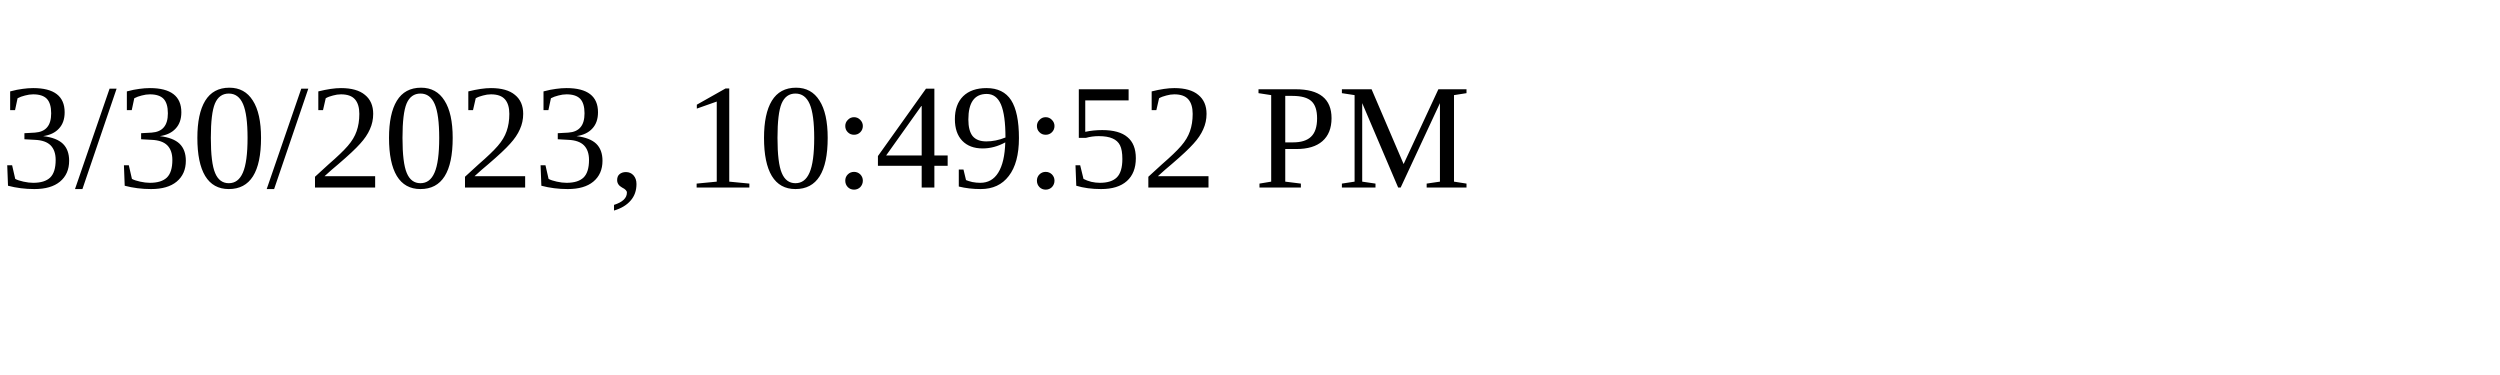
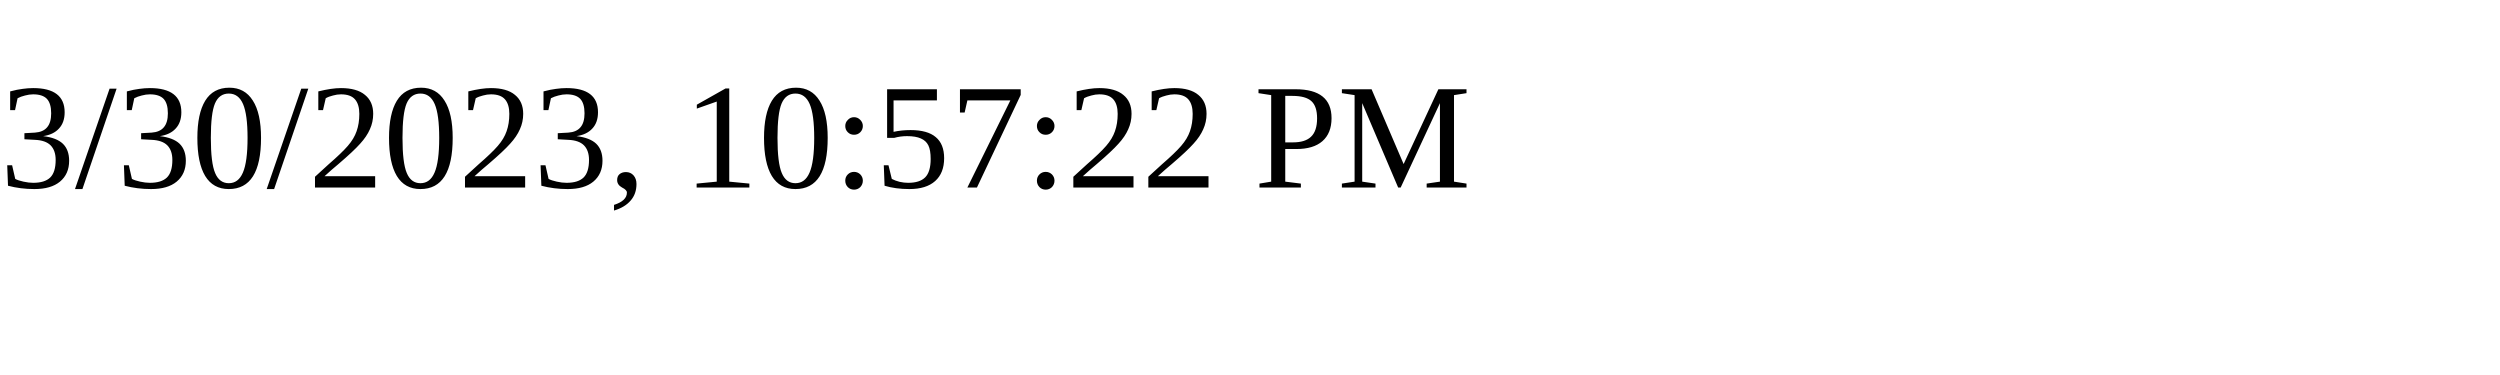
<svg xmlns="http://www.w3.org/2000/svg" height="30" width="200">
-   <text x="0" y="15">3/30/2023, 10:49:52 PM</text>
+   <text x="0" y="15">3/30/2023, 10:57:22 PM</text>
</svg>
